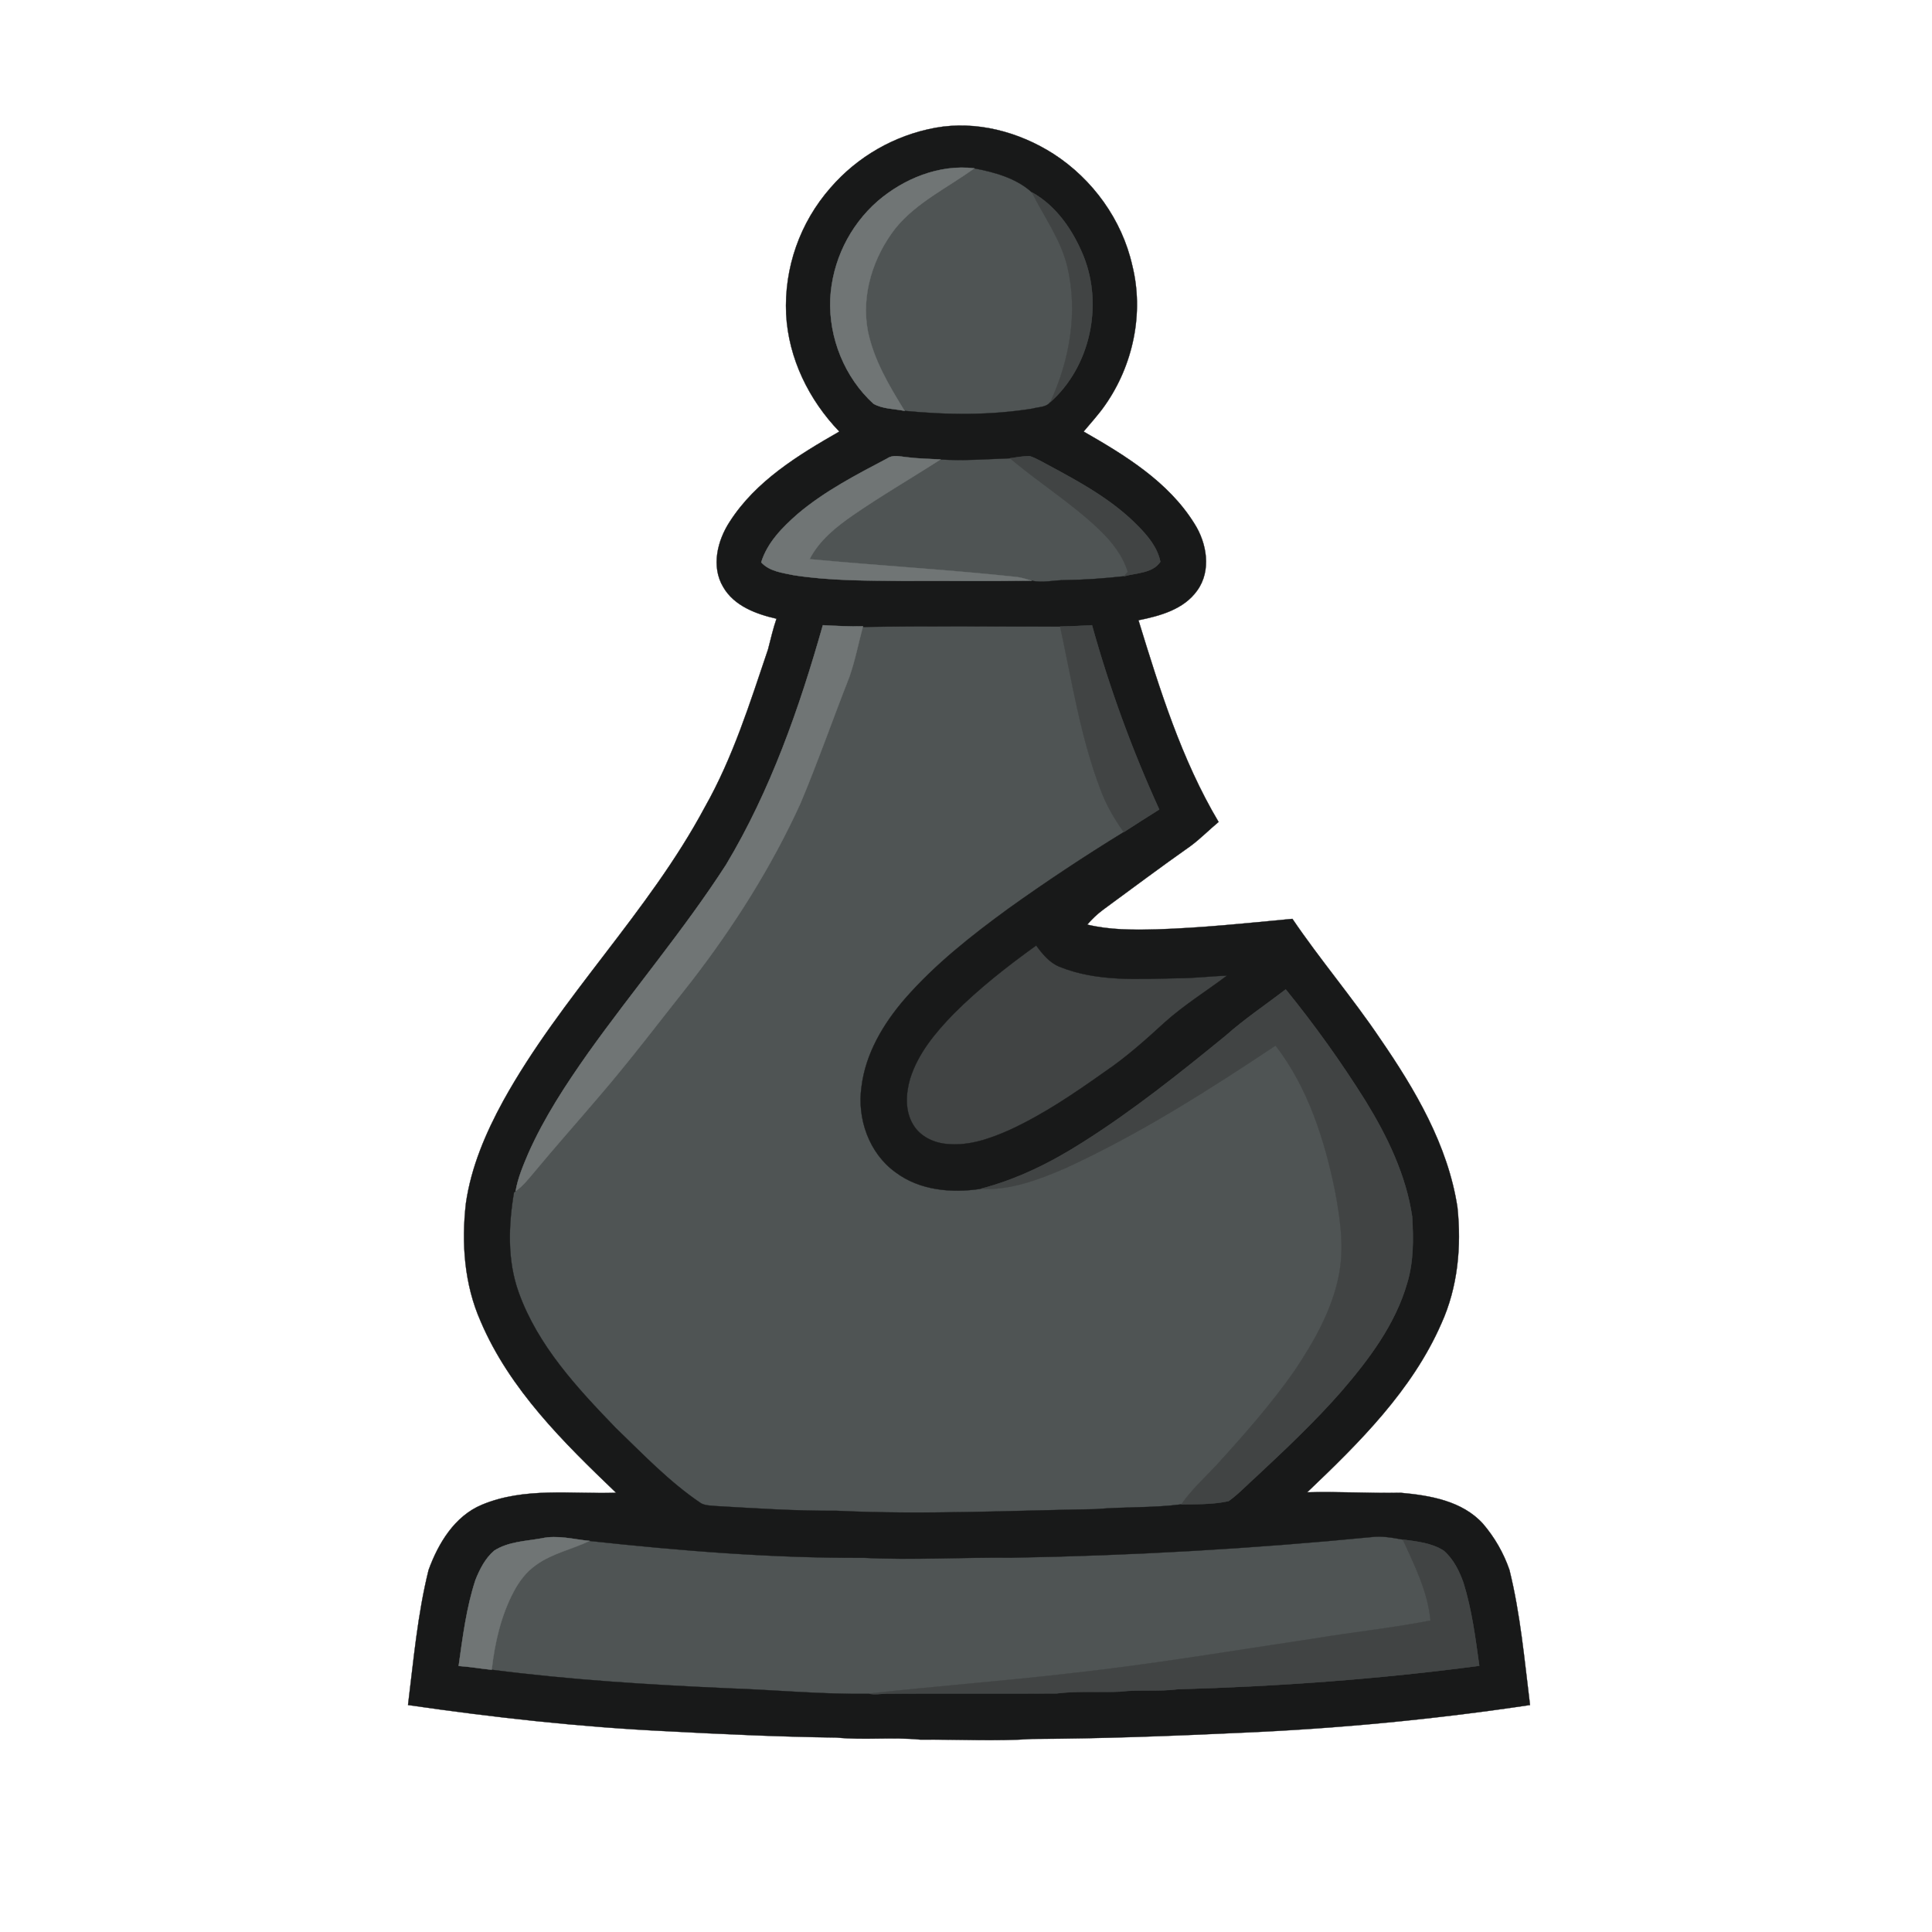
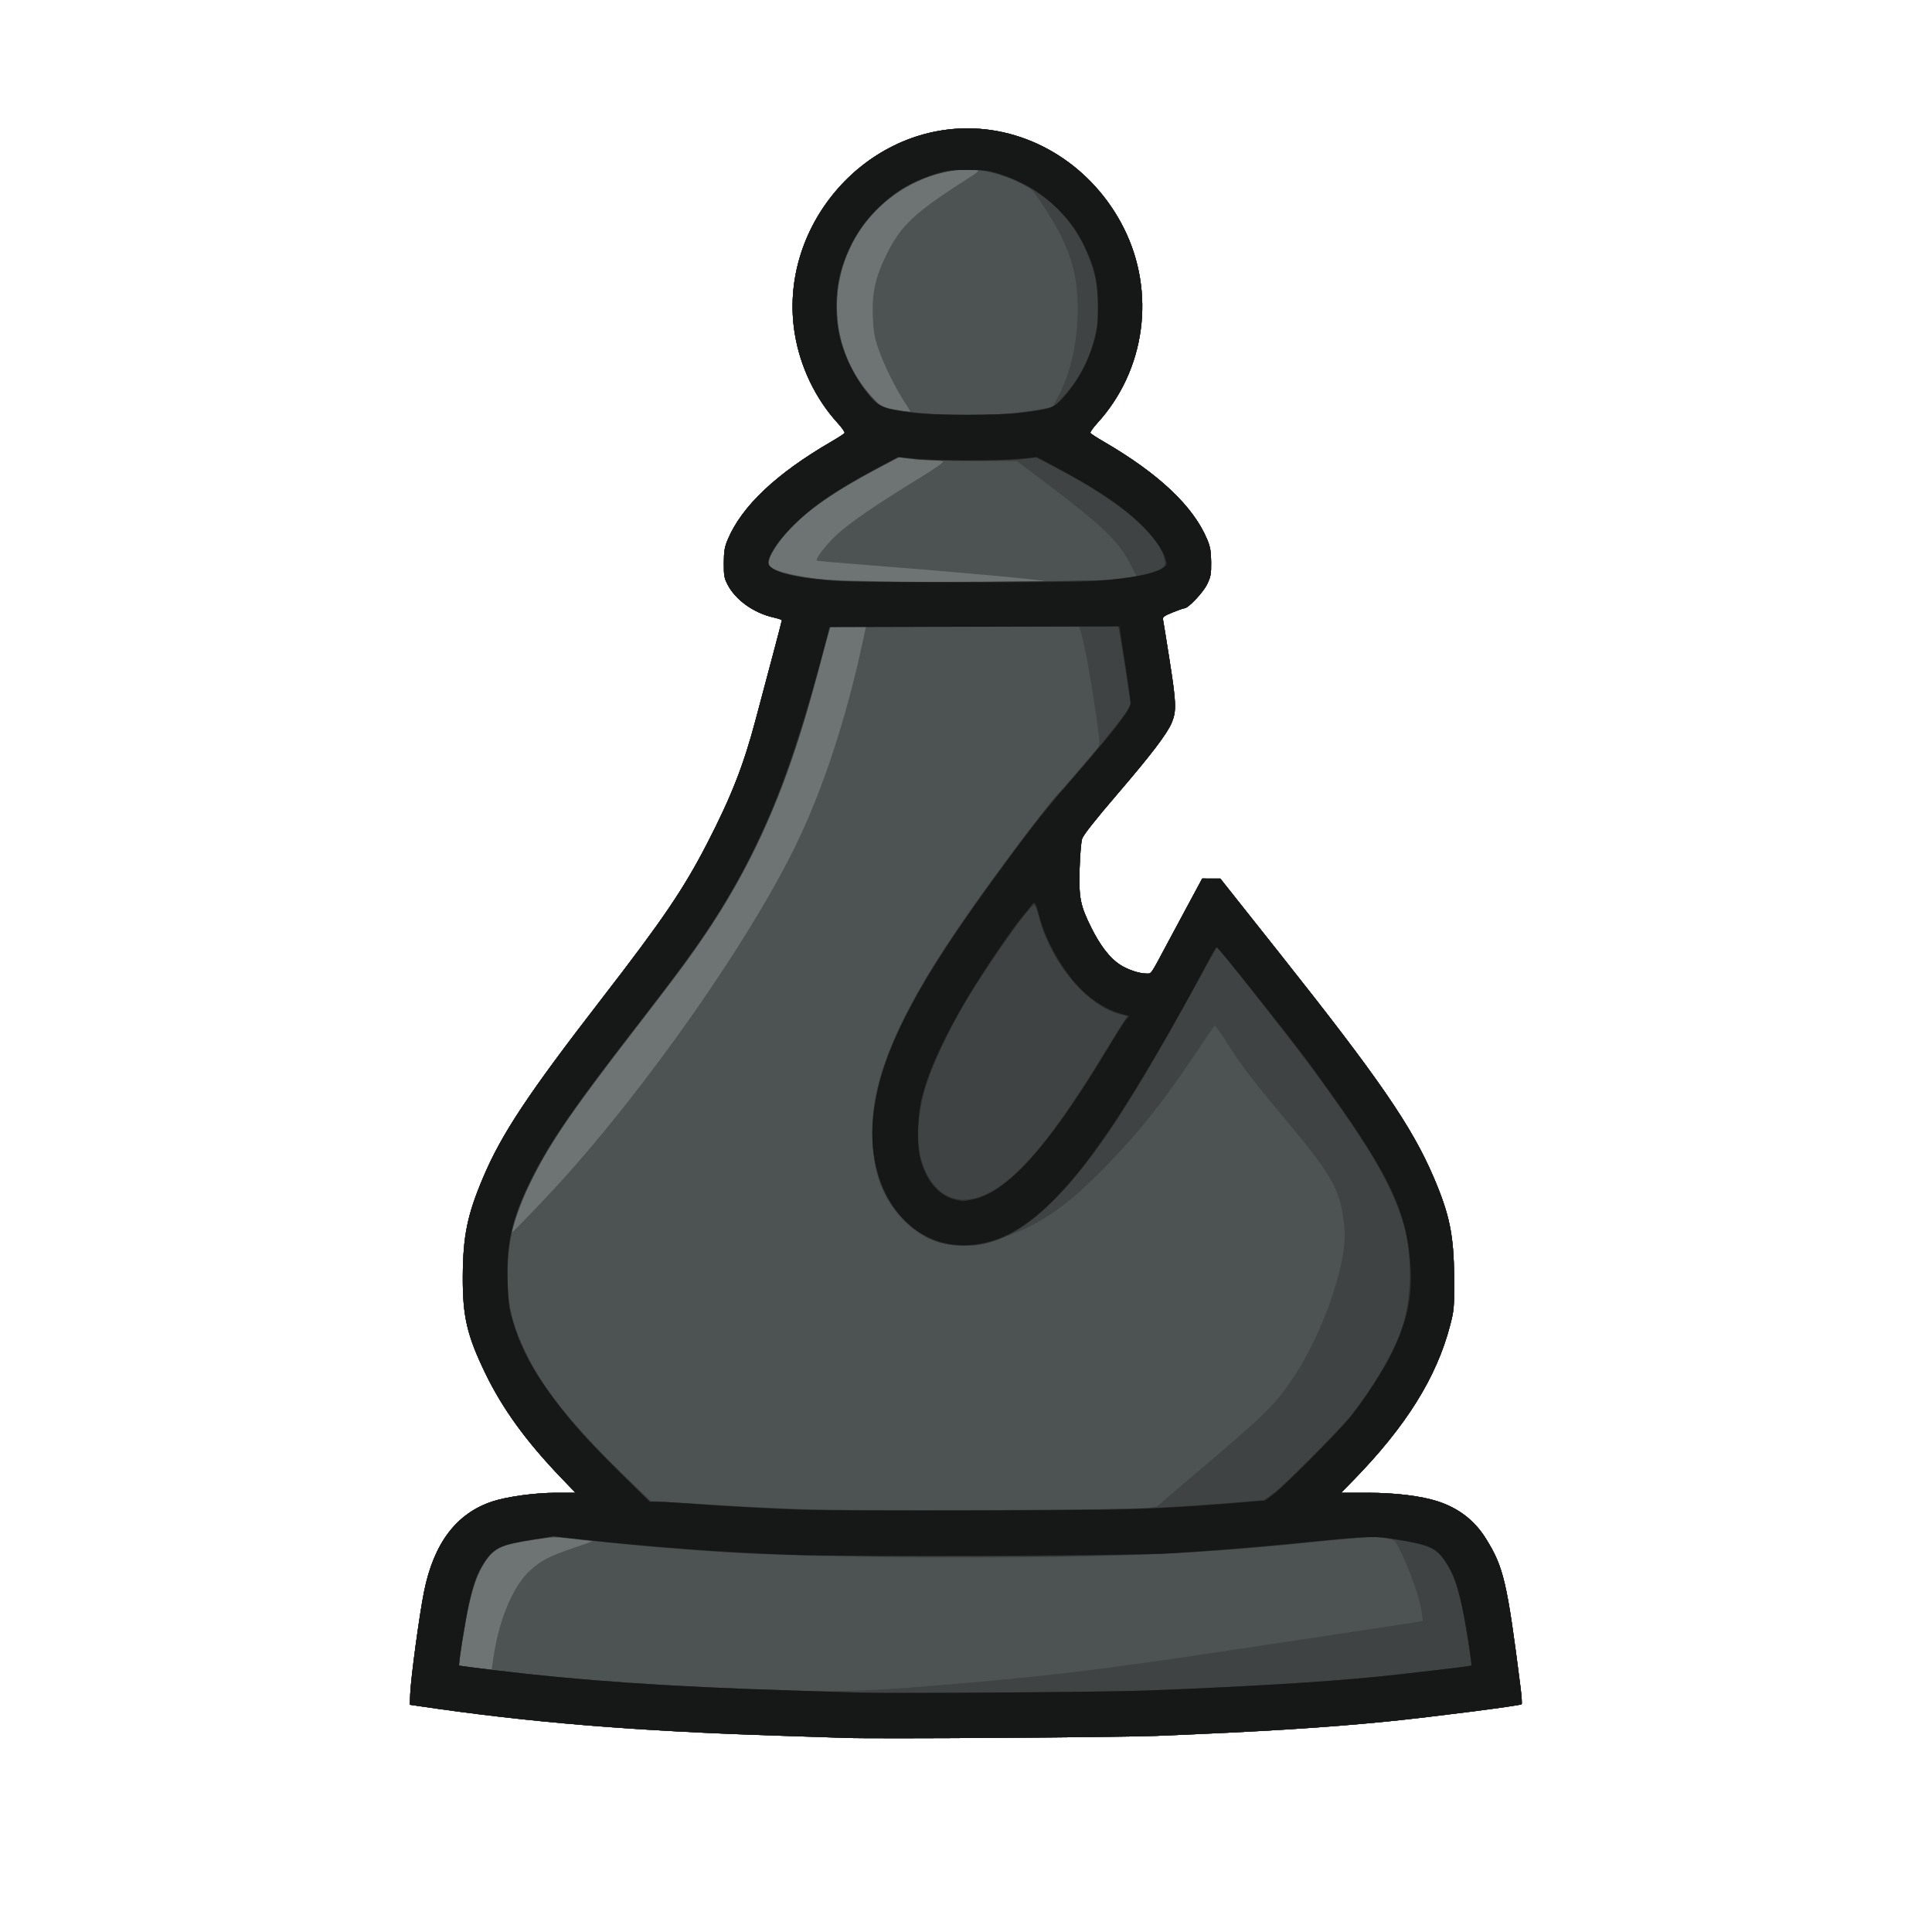
- <svg xmlns="http://www.w3.org/2000/svg" viewBox="0 0 640 640">
-   <path fill="#4f5454" stroke="#4f5454" stroke-width=".09" d="M452.43 504.38c3.52-.48 31.34 3.74 34.8 4.35 3.9 8.59 14.08 50-2 51.8-12.57 2.45-24.76-.82-37.41 1.28-27.21 4.06-61.31 3.41-88.66 6.4-21.8 2.52-27.37 1.46-49.16 3.85-15.87.2-48.33-4.22-64.19-4.76-26.12-1.18-58.92-2.64-84.87-6 1.02-8.93-38.92-2.9-12.94-21.57-20.1 9.35 9.96-29.96 13.13-32.18 5.33-3.91 37.02 1.28 42.9-1.53 30.1 3.26 56.13 3.51 86.45 3.37 16.32.81 36.8-.2 53.13-.03 39.78-.76 69.2-1.05 108.82-4.98zM316.27 146.94c10.17-3.4 21.58-.68 29.25-.95 9.7 8.24 19.11 6.4 28.28 15.26 3.99 3.86 13.66 19.74 15.3 25.12l-19.98 9.93c-6.44.7-18.85.22-25.33.3-3.71 0 2.47-.23-1.19-1.05-1.57-.45-17.8 2.52-19.4 2.26-22.9-2.46-78.75.1-77.59-10.78-17.3-10.27 31.61-31.9 29.41-33.18 9.41-6.5 29-13.47 41.25-6.91zM316.77 50.27c6.74 1.28 48.24 6.1 29.15 10.79 11.99 1.18 17.17 11.82 19.3 20.8 3.6 15.06-1.36 38.15-7.8 52.04-1.35 1.79-16.65 10.4-17.13 5.57-16.44 7.96-32.82.85-46.89-.52-13.82 1.52-23.15-23.5-25.12-33.14-2.28-11.99 15.3-36.13 22.69-45.6 7.02-8.6 17-3.52 25.8-9.94z" />
-   <path fill="#4f5454" stroke="#4f5454" stroke-width=".09" d="M280.97 196.1c23.44-.4 50.82-.7 74.27-.73 14.33 10 14.75 8.92 21.85 27.3 1.98 5.43 16.29 46.76 5.52 56.88-14.03 8.49-18.37 10.77-31.74 20.22-13.15 9.45-5.31 18.7-39.18 25.91 12.26 7.6-15.65 14.38-17.1 26.1-1.6 11.13-9.25 25.28.19 31.96 8.59 6.37 19.93 7.36 30.27 5.83 10.62.6 14.52-9.11 24.11-13.18 26.31-11.91 50.69-41.04 74.74-56.83 8.08-2.16 39.6 42.09 43.34 60.28 1.8 9.68 23.65 44.05 1.11 49.1-2.45 12.13-5.47 22.8-12.36 32.98-8.46 11.95-20.79 15.93-30.72 26.69-4.2 4.37-4.22 6.41-7.71 11.39-10.09 1.3-41.18 1.2-51.3 2.08-30.86.5-61.75 2.02-92.61.56-14.42.1-28.8-.85-43.19-1.67-1.7-.17-3.5-.13-5.03-.96-11.29-7.47-20.68-17.24-30.42-26.48-13.76-14.04-27.8-28.9-34.6-47.6-4.1-11.22-3.66-23.5-1.69-35.08l.6-.5c2.7-1.83 4.7-4.43 6.78-6.86 7.32-8.67 11.06-23.47 18.48-32.06 11.7-13.33 14.98-24.92 26.1-38.7a324.3 324.3 0 0 0 38.58-63.3c6.22-14.6 10.12-25.13 16-39.86-12.07-4.93 14.1-7.59 15.7-13.47z" />
-   <path fill="#414444" stroke="#414444" stroke-width=".09" d="M344.33 310.26c2.07-5.22 11.04 3.62 14.37 4.98 12.38 5.03 23.5 5.75 36.57 5.49 5.5.02 10.4-.9 15.9-1.07-6.89 5.17-10.35 15.49-16.78 21.26-6.31 5.78-12.71 15.67-19.81 20.47-10.07 7.15-21.2 10.28-32.45 15.45-6.41 2.84-11.12 9.45-18.25 8.79-4.48-.33-27.27 2.98-26.29-10.14-2.77-4.55-5.3-12.12-3.86-17.05 2.61-8.37 8.1-17.2 14.1-23.4 8.39-8.4 20.5-22.01 36.5-24.78z" />
-   <path fill="#181919" stroke="#181919" stroke-width=".09" d="M275.16 62.16a60.4 60.4 0 0 1 34.64-19.82c13.57-2.47 27.7 1.3 39.2 8.65 12.97 8.38 22.69 21.83 26.08 36.94 3.93 15.75.29 32.99-8.97 46.23-2.15 3.12-4.74 5.89-7.15 8.8 13.78 7.89 28.05 16.61 36.65 30.41 4.18 6.49 5.76 15.66.97 22.26-4.44 6.26-12.31 8.4-19.45 9.83 7.04 22.9 14.23 46.1 26.54 66.82-3.16 2.62-6.03 5.58-9.33 8.01-9.76 6.87-19.32 14.02-28.94 21.08a32.07 32.07 0 0 0-5.23 4.92c7.46 1.79 15.19 1.77 22.82 1.58 15.09-.48 30.11-2.06 45.14-3.49 9.18 13.54 19.84 26.03 29 39.61 11.64 16.93 22.48 35.27 25.66 55.9 1.37 13.01.14 26.51-5.31 38.52-9.68 22.16-27.22 39.52-44.47 55.94 10.34-.31 20.68.37 31.02.16 9.67.87 20.35 2.67 27.21 10.24a47.14 47.14 0 0 1 8.78 15.29c3.64 14.68 4.96 29.79 6.82 44.77a910.25 910.25 0 0 1-95.8 9.19c-23.01 1.07-46.03 1.95-69.08 2.04-11.95.82-25.05.12-37.02.24-9.63-.94-18.21.23-27.83-.69-18.71-.25-37.37-1.09-56.04-2.09-28.77-1.37-57.42-4.56-85.91-8.69 1.86-14.97 3.17-30.08 6.82-44.75 3.21-8.8 8.58-17.78 17.6-21.57 14.11-5.92 29.66-3.51 44.52-3.99-17.43-16.69-35.28-34.25-44.89-56.81-5.41-12.24-6.39-25.95-4.87-39.12 1.73-12.01 6.58-23.31 12.36-33.88 19.11-34.55 48.13-62.43 66.76-97.27 9.3-16.4 14.95-34.51 20.96-52.29.9-3.4 1.65-6.84 2.81-10.17-6.74-1.54-14.05-4.21-17.68-10.54-4.04-6.8-1.89-15.38 2.2-21.63 8.66-13.48 22.69-22.05 36.29-29.83-10.08-10.47-16.85-24.25-17.62-38.87a59.31 59.31 0 0 1 14.74-41.93m15.53 4.51a46.34 46.34 0 0 0-15.65 32.3c-.54 12.91 4.74 26.03 14.3 34.77 3.08 1.77 6.9 1.64 10.33 2.37 14.07 1.37 28.39 1.52 42.38-.75 1.95-.57 4.52-.36 5.87-2.15 13.17-11.69 17.52-31.89 11.08-48.18-3.42-8.52-9.01-16.82-17.19-21.33-5.18-4.69-12.32-6.66-19.06-7.94-11.61-1.38-23.34 3.41-32.06 10.91m3.25 85.18c-10.3 5.42-20.76 10.84-29.69 18.39-5.05 4.43-10.05 9.45-12.09 16.03 2.72 3.03 7.03 3.47 10.79 4.27 11.9 1.85 23.99 1.78 36 1.9 14.27-.06 28.55.1 42.82-.08 3.66.82 7.45-.2 11.16-.19 6.48-.08 12.94-.57 19.38-1.27 4.04-1.14 9.58-.99 12.07-4.82-.96-4.75-4.18-8.57-7.49-11.92-8.33-8.5-18.88-14.3-29.26-19.88-2.17-1.11-4.24-2.45-6.57-3.19-2.19.01-4.33.41-6.48.72-7.67.27-15.34.88-23.02.39-3.8-.21-7.6-.26-11.37-.76-2.1-.2-4.37-.89-6.25.41m-21.36 55.26c-7.78 27.47-17.32 54.74-32.06 79.34-14 21.69-30.75 41.4-45.72 62.41-7.42 10.52-14.53 21.36-19.76 33.16-1.72 4.06-3.49 8.17-4.23 12.55l-.56.47c-1.83 10.92-2.24 22.5 1.57 33.08 6.32 17.63 19.36 31.65 32.14 44.89 9.05 8.71 17.78 17.93 28.26 24.97 1.42.78 3.1.75 4.68.91 13.36.77 26.73 1.67 40.12 1.57 28.67 1.38 57.37-.05 86.03-.53 9.41-.82 18.91-.36 28.28-1.59 5.21-.07 10.55.04 15.65-1.08 3.32-2.36 6.11-5.4 9.15-8.1 9.66-9.02 19.29-18.09 28.02-28.03 9.22-10.68 18.04-22.33 21.99-36.1 2.16-7.13 2.09-14.67 1.65-22.03-2.04-13.79-8.23-26.56-15.47-38.34a370.66 370.66 0 0 0-26.41-36.91c-6.64 5.11-13.62 9.77-19.9 15.35-15.28 12.48-30.75 24.84-47.45 35.38-10.48 6.67-21.72 12.25-33.79 15.35-9.6 1.44-20.14.51-28.12-5.5-8.77-6.3-12.77-17.79-11.27-28.29 1.34-11.05 7.25-20.95 14.42-29.23 9.99-11.43 22-20.88 34.22-29.8a645.1 645.1 0 0 1 38.22-25.35c3.89-2.55 7.83-5.02 11.77-7.51a415.53 415.53 0 0 1-22.27-61.03c-3.52.2-7.04.37-10.56.43-21.78.02-43.58-.24-65.36.13l.05-.22c-4.43.13-8.87-.12-13.29-.35m70.67 106.09c-9.62 6.92-19 14.27-27.38 22.68-6.01 6.19-11.77 13.08-14.38 21.45-1.44 4.93-1.77 10.67 1 15.22 2.34 3.98 6.94 6.1 11.42 6.43 7.13.66 14.05-1.79 20.46-4.63 11.26-5.17 21.55-12.18 31.62-19.33 7.1-4.8 13.5-10.54 19.81-16.32 6.43-5.77 13.78-10.34 20.67-15.51-5.5.17-10.96.88-16.46.86-13.07.26-26.69 1.21-39.07-3.82-3.33-1.36-5.62-4.22-7.69-7.03M179.43 509.6c-5.31.94-11.08 1.08-15.74 4.09-2.94 2.53-4.78 6.14-6.19 9.7-3.03 9.22-4.21 18.91-5.57 28.48 3.67.24 7.29.9 10.95 1.26 25.95 3.36 52.1 4.96 78.22 6.14 15.86.54 30.94 2.05 46.8 1.84 1.73.42 4.26-.06 6.04-.08 18.7-.09 37.4.04 56.1-.07 6.94-.86 13.93-.32 20.89-.58 6.38-.78 12.83.02 19.21-.8 33.39-.95 66.77-3.36 99.89-7.77-1.28-9.25-2.47-18.58-5.26-27.53-1.38-3.9-3.33-7.82-6.5-10.57-4.01-2.62-8.95-3.06-13.57-3.71-3.46-.61-6.99-1.3-10.51-.82a1496.95 1496.95 0 0 1-119.17 6.83c-16.32-.17-32.65.84-48.97.03-30.32.14-60.64-2.33-90.75-5.59-5.26-.5-10.59-2.02-15.87-.85z" />
-   <path fill="#707575" stroke="#707575" stroke-width=".09" d="M290.69 66.67c8.72-7.5 20.45-12.29 32.06-10.91-8.81 6.42-19.08 11.22-26.1 19.82-7.39 9.48-11.45 22.06-9.17 34.05 1.97 9.64 7.09 18.2 12.19 26.48-3.43-.73-7.25-.6-10.33-2.37-9.56-8.74-14.84-21.86-14.3-34.77a46.34 46.34 0 0 1 15.65-32.3Z" />
-   <path fill="#414444" stroke="#414444" stroke-width=".09" d="M341.81 63.7c8.18 4.51 13.77 12.81 17.19 21.33 6.44 16.29 2.09 36.49-11.08 48.18 6.44-13.89 9.25-29.83 5.65-44.89-2.14-8.98-7.71-16.48-11.76-24.62Z" />
-   <path fill="#707575" stroke="#707575" stroke-width=".09" d="M293.94 151.85c1.88-1.3 4.15-.61 6.25-.41 3.77.5 7.57.55 11.37.76-9.61 6.19-19.51 11.92-28.92 18.41-5.66 3.91-11.25 8.37-14.45 14.62 22.94 2.16 45.96 3.47 68.86 5.93 1.6.26 3.15.75 4.72 1.2-14.27.18-28.55.02-42.82.08-12.01-.12-24.1-.05-36-1.9-3.76-.8-8.07-1.24-10.79-4.27 2.04-6.58 7.04-11.6 12.09-16.03 8.93-7.55 19.39-12.97 29.69-18.39Z" />
-   <path fill="#414444" stroke="#414444" stroke-width=".09" d="M334.58 151.81c2.15-.31 4.29-.71 6.48-.72 2.33.74 4.4 2.08 6.57 3.19 10.38 5.58 20.93 11.38 29.26 19.88 3.31 3.35 6.53 7.17 7.49 11.92-2.49 3.83-8.03 3.68-12.07 4.82l1.28-1.48c-1.65-5.38-5.22-9.9-9.21-13.76-9.17-8.87-20.1-15.61-29.8-23.85Z" />
-   <path fill="#707575" stroke="#707575" stroke-width=".09" d="M272.58 207.11c4.42.23 8.86.48 13.29.35l-.05.22c-1.49 5.55-2.58 11.23-4.49 16.66-5.47 13.89-10.38 28-16.16 41.77-9.58 21.01-22 40.64-36.1 58.91-10.33 13-20.33 26.28-31.19 38.85-6.9 8.1-13.97 16.05-20.77 24.23-1.94 2.29-3.8 4.74-6.3 6.47.74-4.38 2.51-8.49 4.23-12.55 5.23-11.8 12.34-22.64 19.76-33.16 14.97-21.01 31.72-40.72 45.72-62.41 14.74-24.6 24.28-51.87 32.06-79.34Z" />
-   <path fill="#414444" stroke="#414444" stroke-width=".09" d="M351.18 207.55c3.52-.06 7.04-.23 10.56-.43a415.53 415.53 0 0 0 22.27 61.03c-3.94 2.49-7.88 4.96-11.77 7.51-3.12-4.44-5.9-9.15-7.74-14.27-6.6-17.34-9.4-35.79-13.32-53.84ZM406.01 343.1c6.28-5.58 13.26-10.24 19.9-15.35a370.66 370.66 0 0 1 26.41 36.91c7.24 11.78 13.43 24.55 15.47 38.34.44 7.36.51 14.9-1.65 22.03-3.95 13.77-12.77 25.42-21.99 36.1-8.73 9.94-18.36 19.01-28.02 28.03-3.04 2.7-5.83 5.74-9.15 8.1-5.1 1.12-10.44 1.01-15.65 1.08 3.25-4.69 7.46-8.56 11.36-12.68 9.23-10.14 18.37-20.43 26.23-31.7 6.4-9.6 12.29-19.92 14.57-31.36 1.89-9.21.5-18.66-1.18-27.78-3.47-17.16-8.97-34.44-19.76-48.47-22.34 14.89-45.11 29.36-69.55 40.59-8.91 3.84-18.36 7.45-28.23 6.89 12.07-3.1 23.31-8.68 33.79-15.35 16.7-10.54 32.17-22.9 47.45-35.38Z" />
-   <path fill="#707575" stroke="#707575" stroke-width=".09" d="M179.43 509.6c5.28-1.17 10.61.35 15.87.85-5.88 2.81-12.49 4.13-17.82 8.04-3.17 2.22-5.53 5.38-7.32 8.77-4.23 8-6.26 16.94-7.28 25.87-3.66-.36-7.28-1.02-10.95-1.26 1.36-9.57 2.54-19.26 5.57-28.48 1.41-3.56 3.25-7.17 6.19-9.7 4.66-3.01 10.43-3.15 15.74-4.09Z" />
-   <path fill="#414444" stroke="#414444" stroke-width=".09" d="M464.7 510c4.62.65 9.56 1.09 13.57 3.71 3.17 2.75 5.12 6.67 6.5 10.57 2.79 8.95 3.98 18.28 5.26 27.53-33.12 4.41-66.5 6.82-99.89 7.77-6.38.82-12.83.02-19.21.8-6.96.26-13.95-.28-20.89.58-18.7.11-37.4-.02-56.1.07-1.78.02-4.31.4-6.03-.02 21.79-2.4 44.47-4.13 66.26-6.65 27.35-2.99 54.49-7.59 81.7-11.65 12.65-2.1 25.43-3.43 38-5.88-.87-9.54-5.26-18.24-9.17-26.83Z" />
+ <svg xmlns="http://www.w3.org/2000/svg" version="1.1" id="svg1" width="1280" height="1280" viewBox="0 0 1280 1280">
+   <defs id="defs1" />
+   <g id="g1">
+     <g id="g2">
+       <path style="fill:#6e7373" d="m 560,1151.395 c -4.675,-0.177 -23.8,-0.809 -42.5,-1.404 -97.199,-3.092 -166.771,-8.803 -240.5,-19.744 l -5.5,-0.816 0.271,-6.965 c 0.42,-10.812 6.033,-52.408 9.173,-67.983 6.507,-32.276 21.546,-52.027 45.556,-59.828 C 336.175,991.51 354.71,989 368.246,989 h 13.048 l -8.905,-9.25 C 348.772,955.219 332.943,933.456 321.514,909.801 309.36,884.645 306.455,872.113 306.612,845.5 c 0.157,-26.771 3.014,-40.661 13.429,-65.294 12.204,-28.863 29.762,-55.358 78.239,-118.058 40.932,-52.942 54.68,-73.203 70.451,-103.824 15.769,-30.617 23.909,-51.378 31.762,-81.01 3.034,-11.448 8.214,-30.924 11.512,-43.28 3.297,-12.356 5.995,-22.747 5.995,-23.091 0,-0.344 -2.482,-1.181 -5.516,-1.86 -12.975,-2.904 -24.989,-11.438 -30.32,-21.538 -2.36,-4.472 -2.657,-6.126 -2.608,-14.546 0.045,-7.856 0.497,-10.552 2.611,-15.581 9.269,-22.048 32.122,-43.647 68.583,-64.818 4.537,-2.635 8.509,-5.21 8.826,-5.722 0.317,-0.513 -1.749,-3.476 -4.591,-6.586 C 540.282,264.205 530.117,243.005 526.544,220.973 515.275,151.482 571.218,85.043 641,85.043 c 42.977,0 83.184,25.626 103.483,65.957 21.444,42.604 14.45,94.37 -17.468,129.292 -2.842,3.109 -4.908,6.073 -4.591,6.586 0.317,0.513 4.288,3.088 8.826,5.722 36.482,21.183 59.432,42.882 68.556,64.818 2.033,4.887 2.546,7.849 2.611,15.081 0.072,7.924 -0.252,9.681 -2.712,14.69 C 797.027,392.645 787.217,403 784.727,403 c -0.611,0 -4.152,1.238 -7.869,2.75 -5.613,2.285 -6.684,3.088 -6.328,4.75 0.236,1.1 2.267,13.7 4.513,28 4.286,27.285 4.454,32.668 1.258,40.321 -3.042,7.285 -13.582,21.136 -35.692,46.904 -15.036,17.524 -22.896,27.478 -23.689,30 -0.653,2.076 -1.396,11.014 -1.653,19.862 -0.56,19.311 0.417,24.257 7.69,38.912 5.846,11.78 12.255,20.128 18.76,24.437 5.179,3.43 12.919,6.063 17.824,6.063 3.455,0 2.357,1.584 13.916,-20.072 2.223,-4.165 8.317,-15.515 13.542,-25.223 l 9.5,-17.651 6,0.013 6,0.013 40.436,50.983 c 64.693,81.567 86.371,113.093 100.694,146.437 10.834,25.222 13.637,38.96 13.773,67.5 0.092,19.408 -0.052,21.074 -2.709,31.265 -8.975,34.421 -29.234,66.819 -64.087,102.485 l -8.062,8.25 h 17.629 c 18.256,0 35.345,2.086 46.327,5.654 13.896,4.515 24.442,12.668 31.934,24.688 11.812,18.951 14.086,28.721 22.966,98.658 0.733,5.775 1.056,10.776 0.717,11.114 -0.944,0.939 -60.483,8.579 -88.617,11.372 -41.996,4.169 -83.119,6.737 -153.5,9.588 -24.674,0.999 -187.044,2.041 -206,1.322 z" id="path6" />
+       <path style="fill:#4d5252" d="m 560,1151.395 c -4.675,-0.177 -23.8,-0.809 -42.5,-1.404 -97.199,-3.092 -166.771,-8.803 -240.5,-19.744 l -5.5,-0.816 0.271,-6.965 c 0.42,-10.812 6.033,-52.408 9.173,-67.983 6.507,-32.276 21.546,-52.027 45.556,-59.828 C 336.175,991.51 354.71,989 368.246,989 h 13.048 l -8.905,-9.25 C 348.772,955.219 332.943,933.456 321.514,909.801 309.36,884.645 306.455,872.113 306.612,845.5 c 0.157,-26.771 3.014,-40.661 13.429,-65.294 12.204,-28.863 29.762,-55.358 78.239,-118.058 40.932,-52.942 54.68,-73.203 70.451,-103.824 15.769,-30.617 23.909,-51.378 31.762,-81.01 3.034,-11.448 8.214,-30.924 11.512,-43.28 3.297,-12.356 5.995,-22.747 5.995,-23.091 0,-0.344 -2.482,-1.181 -5.516,-1.86 -12.975,-2.904 -24.989,-11.438 -30.32,-21.538 -2.36,-4.472 -2.657,-6.126 -2.608,-14.546 0.045,-7.856 0.497,-10.552 2.611,-15.581 9.269,-22.048 32.122,-43.647 68.583,-64.818 4.537,-2.635 8.509,-5.21 8.826,-5.722 0.317,-0.513 -1.749,-3.476 -4.591,-6.586 C 540.282,264.205 530.117,243.005 526.544,220.973 515.275,151.482 571.218,85.043 641,85.043 c 42.977,0 83.184,25.626 103.483,65.957 21.444,42.604 14.45,94.37 -17.468,129.292 -2.842,3.109 -4.908,6.073 -4.591,6.586 0.317,0.513 4.288,3.088 8.826,5.722 36.482,21.183 59.432,42.882 68.556,64.818 2.033,4.887 2.546,7.849 2.611,15.081 0.072,7.924 -0.252,9.681 -2.712,14.69 C 797.027,392.645 787.217,403 784.727,403 c -0.611,0 -4.152,1.238 -7.869,2.75 -5.613,2.285 -6.684,3.088 -6.328,4.75 0.236,1.1 2.267,13.7 4.513,28 4.286,27.285 4.454,32.668 1.258,40.321 -3.042,7.285 -13.582,21.136 -35.692,46.904 -15.036,17.524 -22.896,27.478 -23.689,30 -0.653,2.076 -1.396,11.014 -1.653,19.862 -0.56,19.311 0.417,24.257 7.69,38.912 5.846,11.78 12.255,20.128 18.76,24.437 5.179,3.43 12.919,6.063 17.824,6.063 3.455,0 2.357,1.584 13.916,-20.072 2.223,-4.165 8.317,-15.515 13.542,-25.223 l 9.5,-17.651 6,0.013 6,0.013 40.436,50.983 c 64.693,81.567 86.371,113.093 100.694,146.437 10.834,25.222 13.637,38.96 13.773,67.5 0.092,19.408 -0.052,21.074 -2.709,31.265 -8.975,34.421 -29.234,66.819 -64.087,102.485 l -8.062,8.25 h 17.629 c 18.256,0 35.345,2.086 46.327,5.654 13.896,4.515 24.442,12.668 31.934,24.688 11.812,18.951 14.086,28.721 22.966,98.658 0.733,5.775 1.056,10.776 0.717,11.114 -0.944,0.939 -60.483,8.579 -88.617,11.372 -41.996,4.169 -83.119,6.737 -153.5,9.588 -24.674,0.999 -187.044,2.041 -206,1.322 z M 326.958,1097.874 c 3.673,-25.12 12.997,-47.157 24.325,-57.494 7.172,-6.544 12.967,-9.53 28.845,-14.863 7.355,-2.47 12.923,-4.501 12.373,-4.513 -0.55,-0.012 -6.491,-0.669 -13.202,-1.46 -11.361,-1.34 -13.084,-1.304 -25,0.518 -22.288,3.408 -27.017,5.51 -32.927,14.633 -4.999,7.718 -8.601,18.072 -11.764,33.825 -2.55,12.698 -5.91,34.565 -5.376,34.988 0.425,0.336 14.932,2.186 18.404,2.347 l 3.135,0.145 z M 370.351,784.13 C 428.09,720.846 495.425,624.835 526.487,561.5 c 18.53,-37.782 33.998,-84.654 45.292,-137.25 l 1.986,-9.25 h -11.812 -11.812 l -1.478,5.25 c -0.813,2.888 -4.036,14.925 -7.163,26.75 -21.885,82.771 -46.513,135.955 -90.297,195 -4.69,6.325 -18.951,25 -31.69,41.5 -42.32,54.814 -57.485,77.25 -69.517,102.846 C 346.082,794.676 339,814.19 339,816.65 c 0,0.664 20.063,-20.147 31.351,-32.519 z M 691.5,384.906 c -3.401,-1.009 -65.139,-6.588 -116,-10.483 -18.7,-1.432 -34.167,-2.767 -34.371,-2.968 -1.09,-1.069 5.704,-9.985 12.707,-16.675 8.251,-7.883 26.318,-20.296 55.836,-38.362 9.866,-6.038 15.714,-10.188 15,-10.642 -0.644,-0.41 -4.096,-0.766 -7.671,-0.791 -3.575,-0.025 -9.842,-0.48 -13.927,-1.01 l -7.427,-0.964 -12.573,6.599 c -27.318,14.339 -45.362,26.486 -57.638,38.802 -10.638,10.672 -17.437,21.812 -15.846,25.959 1.211,3.156 12.964,6.541 31.911,9.189 14.258,1.993 156.482,3.268 150,1.345 z M 603,272.534 c 0,-0.256 -1.771,-3.207 -3.936,-6.556 -6.336,-9.803 -13.766,-24.979 -17.178,-35.088 -2.653,-7.859 -3.246,-11.344 -3.639,-21.389 -0.594,-15.167 1.673,-25.618 8.678,-40 10.035,-20.606 18.611,-28.557 57.326,-53.147 6.09,-3.868 4.936,-4.721 -5.5,-4.069 -35.78,2.237 -68.105,27.406 -79.559,61.947 -9.434,28.449 -4.588,58.845 13.115,82.268 8.324,11.013 11.174,13.101 20.193,14.796 9.192,1.727 10.5,1.881 10.5,1.238 z" id="path5" />
+       <path style="fill:#404343" d="m 560,1151.395 c -4.675,-0.177 -23.8,-0.809 -42.5,-1.404 -97.199,-3.092 -166.771,-8.803 -240.5,-19.744 l -5.5,-0.816 0.271,-6.965 c 0.42,-10.812 6.033,-52.408 9.173,-67.983 6.507,-32.276 21.546,-52.027 45.556,-59.828 C 336.175,991.51 354.71,989 368.246,989 h 13.048 l -8.905,-9.25 C 348.772,955.219 332.943,933.456 321.514,909.801 309.36,884.645 306.455,872.113 306.612,845.5 c 0.157,-26.771 3.014,-40.661 13.429,-65.294 12.204,-28.863 29.762,-55.358 78.239,-118.058 40.932,-52.942 54.68,-73.203 70.451,-103.824 15.769,-30.617 23.909,-51.378 31.762,-81.01 3.034,-11.448 8.214,-30.924 11.512,-43.28 3.297,-12.356 5.995,-22.747 5.995,-23.091 0,-0.344 -2.482,-1.181 -5.516,-1.86 -12.975,-2.904 -24.989,-11.438 -30.32,-21.538 -2.36,-4.472 -2.657,-6.126 -2.608,-14.546 0.045,-7.856 0.497,-10.552 2.611,-15.581 9.269,-22.048 32.122,-43.647 68.583,-64.818 4.537,-2.635 8.509,-5.21 8.826,-5.722 0.317,-0.513 -1.749,-3.476 -4.591,-6.586 C 540.282,264.205 530.117,243.005 526.544,220.973 515.275,151.482 571.218,85.043 641,85.043 c 42.977,0 83.184,25.626 103.483,65.957 21.444,42.604 14.45,94.37 -17.468,129.292 -2.842,3.109 -4.908,6.073 -4.591,6.586 0.317,0.513 4.288,3.088 8.826,5.722 36.482,21.183 59.432,42.882 68.556,64.818 2.033,4.887 2.546,7.849 2.611,15.081 0.072,7.924 -0.252,9.681 -2.712,14.69 C 797.027,392.645 787.217,403 784.727,403 c -0.611,0 -4.152,1.238 -7.869,2.75 -5.613,2.285 -6.684,3.088 -6.328,4.75 0.236,1.1 2.267,13.7 4.513,28 4.286,27.285 4.454,32.668 1.258,40.321 -3.042,7.285 -13.582,21.136 -35.692,46.904 -15.036,17.524 -22.896,27.478 -23.689,30 -0.653,2.076 -1.396,11.014 -1.653,19.862 -0.56,19.311 0.417,24.257 7.69,38.912 5.846,11.78 12.255,20.128 18.76,24.437 5.179,3.43 12.919,6.063 17.824,6.063 3.455,0 2.357,1.584 13.916,-20.072 2.223,-4.165 8.317,-15.515 13.542,-25.223 l 9.5,-17.651 6,0.013 6,0.013 40.436,50.983 c 64.693,81.567 86.371,113.093 100.694,146.437 10.834,25.222 13.637,38.96 13.773,67.5 0.092,19.408 -0.052,21.074 -2.709,31.265 -8.975,34.421 -29.234,66.819 -64.087,102.485 l -8.062,8.25 h 17.629 c 18.256,0 35.345,2.086 46.327,5.654 13.896,4.515 24.442,12.668 31.934,24.688 11.812,18.951 14.086,28.721 22.966,98.658 0.733,5.775 1.056,10.776 0.717,11.114 -0.944,0.939 -60.483,8.579 -88.617,11.372 -41.996,4.169 -83.119,6.737 -153.5,9.588 -24.674,0.999 -187.044,2.041 -206,1.322 z m 51,-33.96 c 80.285,-6.486 117.309,-10.892 210,-24.994 30.525,-4.644 70.239,-10.62 88.254,-13.28 18.015,-2.66 32.945,-5.027 33.177,-5.259 0.232,-0.233 -0.208,-4.056 -0.978,-8.496 -1.87,-10.774 -11.751,-36.1 -17.238,-44.183 -0.477,-0.703 -3.758,-1.744 -7.291,-2.315 -6.863,-1.109 -11.152,-0.829 -55.424,3.617 -71.251,7.154 -125.868,9.434 -226,9.434 -108.105,0 -175.115,-3.203 -251.212,-12.008 l -17.212,-1.992 -13.215,2.026 c -7.268,1.114 -15.723,2.81 -18.788,3.769 -11.431,3.576 -18.967,15.411 -24.035,37.747 -2.71,11.945 -7.509,41.445 -6.828,41.98 0.571,0.449 43.636,5.529 63.291,7.466 23.94,2.359 70.915,5.567 104,7.101 70.983,3.291 92.345,3.198 139.5,-0.612 z M 730.209,999.981 c 35.001,-0.97 35.755,-1.035 38.025,-3.235 1.274,-1.235 9.495,-8.32 18.27,-15.745 52.395,-44.334 57.597,-49.383 70.331,-68.257 14.053,-20.831 27.419,-53.16 32.26,-78.028 2.293,-11.782 2.376,-18.174 0.398,-30.715 -2.726,-17.279 -9.672,-28.717 -37.754,-62.168 -21.289,-25.359 -28.927,-35.364 -38.214,-50.056 -4.386,-6.939 -8.345,-12.388 -8.798,-12.108 -0.453,0.28 -5.812,8.006 -11.911,17.17 -21.696,32.603 -37.983,53.13 -60.312,76.015 -23.969,24.564 -40.297,36.355 -62.273,44.968 -17.414,6.825 -20.313,7.526 -31.232,7.547 -16.12,0.031 -29.244,-5.446 -40.423,-16.87 -14.044,-14.353 -20.681,-32.801 -20.727,-57.611 -0.08,-43.434 22.266,-90.102 82.543,-172.387 22.435,-30.627 30.383,-40.699 50.088,-63.481 8.81,-10.186 16.589,-19.25 17.287,-20.143 1.037,-1.329 0.714,-5.42 -1.78,-22.5 -3.491,-23.907 -7.257,-44.552 -9.512,-52.146 L 714.923,415 H 632.539 550.155 l -1.016,3.25 c -0.559,1.788 -2.824,10.229 -5.034,18.758 -22.679,87.529 -46.47,140.713 -89.341,199.717 -5.905,8.127 -22.042,29.4 -35.861,47.275 -40.072,51.834 -53.583,71.632 -66.378,97.262 -11.528,23.092 -14.945,35.367 -16.143,57.995 -0.82,15.479 0.661,27.023 5.225,40.743 9.749,29.301 31.612,58.929 71.973,97.534 l 17.654,16.886 6.633,0.336 c 3.648,0.185 15.858,0.976 27.133,1.757 22.833,1.582 64.352,3.443 85,3.81 40.544,0.721 149.306,0.515 180.209,-0.342 z m 4.214,-615.902 c 5.458,-0.555 11.852,-1.298 14.21,-1.651 l 4.287,-0.643 -3.078,-6.142 c -8.709,-17.379 -17.598,-25.961 -60.216,-58.133 l -15.873,-11.983 -29.627,-0.113 c -16.295,-0.062 -33.979,-0.652 -39.3,-1.31 l -9.673,-1.197 -14.327,7.72 c -29.826,16.072 -42.645,24.901 -56.429,38.868 C 515.632,358.379 509,368.521 509,373.045 c 0,5.654 20.468,10.354 52,11.94 21.923,1.103 160.8,0.378 173.423,-0.905 z M 667.55,273.954 c 7.122,-0.575 16.746,-1.813 21.386,-2.75 l 8.436,-1.704 3.758,-6.963 C 709.357,247.296 714,226.447 714,204.753 c 0,-25.736 -5.92,-43.121 -23.859,-70.069 -6.419,-9.643 -6.677,-9.885 -14.588,-13.695 -23.498,-11.315 -45.013,-11.53 -67.921,-0.678 -11.394,5.397 -16.691,8.942 -25.059,16.77 -20.244,18.937 -31.224,49.329 -27.628,76.473 2.51,18.951 10.621,36.649 22.631,49.381 l 6.505,6.896 9.209,1.64 c 18.749,3.339 50.51,4.402 74.259,2.484 z" id="path4" />
+       <path style="fill:#2e3030" d="m 560,1151.395 c -4.675,-0.177 -23.8,-0.809 -42.5,-1.404 -97.199,-3.092 -166.771,-8.803 -240.5,-19.744 l -5.5,-0.816 0.271,-6.965 c 0.42,-10.812 6.033,-52.408 9.173,-67.983 6.507,-32.276 21.546,-52.027 45.556,-59.828 C 336.175,991.51 354.71,989 368.246,989 h 13.048 l -8.905,-9.25 C 348.772,955.219 332.943,933.456 321.514,909.801 309.36,884.645 306.455,872.113 306.612,845.5 c 0.157,-26.771 3.014,-40.661 13.429,-65.294 12.204,-28.863 29.762,-55.358 78.239,-118.058 40.932,-52.942 54.68,-73.203 70.451,-103.824 15.769,-30.617 23.909,-51.378 31.762,-81.01 3.034,-11.448 8.214,-30.924 11.512,-43.28 3.297,-12.356 5.995,-22.747 5.995,-23.091 0,-0.344 -2.482,-1.181 -5.516,-1.86 -12.975,-2.904 -24.989,-11.438 -30.32,-21.538 -2.36,-4.472 -2.657,-6.126 -2.608,-14.546 0.045,-7.856 0.497,-10.552 2.611,-15.581 9.269,-22.048 32.122,-43.647 68.583,-64.818 4.537,-2.635 8.509,-5.21 8.826,-5.722 0.317,-0.513 -1.749,-3.476 -4.591,-6.586 C 540.282,264.205 530.117,243.005 526.544,220.973 515.275,151.482 571.218,85.043 641,85.043 c 42.977,0 83.184,25.626 103.483,65.957 21.444,42.604 14.45,94.37 -17.468,129.292 -2.842,3.109 -4.908,6.073 -4.591,6.586 0.317,0.513 4.288,3.088 8.826,5.722 36.482,21.183 59.432,42.882 68.556,64.818 2.033,4.887 2.546,7.849 2.611,15.081 0.072,7.924 -0.252,9.681 -2.712,14.69 C 797.027,392.645 787.217,403 784.727,403 c -0.611,0 -4.152,1.238 -7.869,2.75 -5.613,2.285 -6.684,3.088 -6.328,4.75 0.236,1.1 2.267,13.7 4.513,28 4.286,27.285 4.454,32.668 1.258,40.321 -3.042,7.285 -13.582,21.136 -35.692,46.904 -15.036,17.524 -22.896,27.478 -23.689,30 -0.653,2.076 -1.396,11.014 -1.653,19.862 -0.56,19.311 0.417,24.257 7.69,38.912 5.846,11.78 12.255,20.128 18.76,24.437 5.179,3.43 12.919,6.063 17.824,6.063 3.455,0 2.357,1.584 13.916,-20.072 2.223,-4.165 8.317,-15.515 13.542,-25.223 l 9.5,-17.651 6,0.013 6,0.013 40.436,50.983 c 64.693,81.567 86.371,113.093 100.694,146.437 10.834,25.222 13.637,38.96 13.773,67.5 0.092,19.408 -0.052,21.074 -2.709,31.265 -8.975,34.421 -29.234,66.819 -64.087,102.485 l -8.062,8.25 h 17.629 c 18.256,0 35.345,2.086 46.327,5.654 13.896,4.515 24.442,12.668 31.934,24.688 11.812,18.951 14.086,28.721 22.966,98.658 0.733,5.775 1.056,10.776 0.717,11.114 -0.944,0.939 -60.483,8.579 -88.617,11.372 -41.996,4.169 -83.119,6.737 -153.5,9.588 -24.674,0.999 -187.044,2.041 -206,1.322 z m 198.5,-31.332 c 65.868,-2.507 116.619,-5.531 153,-9.117 19.085,-1.881 62.706,-7.011 63.266,-7.441 0.527,-0.404 -2.945,-23.107 -5.342,-34.927 -3.312,-16.332 -6.613,-25.823 -11.679,-33.578 -5.819,-8.908 -10.526,-11.176 -30.246,-14.575 -14.407,-2.483 -15.593,-2.539 -30,-1.425 -8.25,0.638 -20.625,1.783 -27.5,2.543 -20.953,2.318 -57.177,5.372 -83,6.998 -58.159,3.66 -244.675,3.663 -303,0 -29.496,-1.85 -76.151,-5.894 -99.585,-8.63 l -17.085,-1.995 -13.415,2.05 c -22.108,3.378 -26.672,5.492 -33.004,15.29 -4.917,7.607 -7.072,13.448 -10.342,28.027 -2.422,10.797 -6.983,39.717 -6.342,40.211 0.15,0.116 9.948,1.396 21.773,2.844 57.984,7.101 116.844,11.143 199,13.665 18.975,0.583 38.775,1.207 44,1.387 19.437,0.671 163.467,-0.341 189.5,-1.332 z m 8,-121.008 c 11.55,-0.654 32.218,-2.077 45.928,-3.161 l 24.928,-1.972 6.072,-4.365 c 7.095,-5.1 43.666,-41.86 51.79,-52.057 13.732,-17.237 26.558,-38.737 32.511,-54.5 8.222,-21.77 8.481,-53.887 0.621,-76.927 -6.882,-20.173 -18.221,-40.576 -39.139,-70.422 -19.152,-27.327 -27.867,-38.9 -58.547,-77.748 L 806.5,627.306 l -1.584,2.597 c -0.871,1.428 -9.153,16.322 -18.404,33.097 -41.132,74.583 -65.701,110.826 -92.271,136.109 -18.77,17.861 -35.761,25.983 -54.741,26.167 -16.39,0.159 -27.942,-4.661 -40.1,-16.733 -14.559,-14.456 -21.359,-32.788 -21.387,-57.662 -0.028,-24.523 6.16,-46.341 22.088,-77.881 9.71,-19.228 15.767,-29.446 31.418,-53 18.729,-28.188 65.373,-90.853 71.456,-96 4.489,-3.798 39.81,-46.679 43.899,-53.296 l 2.318,-3.751 -3.661,-23.727 C 743.517,430.177 741.625,418.488 741.326,417.25 l -0.543,-2.25 -95.364,0 -95.364,0 -1.458,5.25 c -0.802,2.888 -3.775,13.8 -6.607,24.25 -14.342,52.92 -25.427,83.821 -42.388,118.167 C 481.967,598.379 465.184,624.085 429.522,670 c -27.063,34.845 -46.92,61.561 -56.509,76.029 -28.897,43.601 -38.343,70.732 -36.723,105.471 0.769,16.486 4.016,28.567 12.093,45 11.567,23.532 29.106,45.7 61.814,78.129 l 20.302,20.129 13,0.568 c 7.15,0.313 23.466,1.289 36.259,2.169 12.792,0.88 34.617,1.984 48.5,2.453 36.125,1.22 212.614,0.558 238.241,-0.893 z M 654.329,790.682 C 675.06,780.436 698.368,752.327 732.012,697 c 6.187,-10.175 12.095,-19.701 13.129,-21.168 l 1.879,-2.668 -3.26,-0.702 C 720.836,667.528 696.076,638.282 688.043,606.65 687.044,602.718 685.783,599.5 685.24,599.5 c -3.163,0 -33.898,43.894 -48.285,68.959 -9.091,15.837 -18.332,35.512 -22.425,47.746 -9.87,29.497 -7.925,55.367 5.264,69.997 8.762,9.72 20.779,11.279 34.536,4.48 z M 736,384.088 c 17.507,-1.854 30.254,-4.854 34.198,-8.048 2.147,-1.739 2.202,-2.094 1.012,-6.545 -4.412,-16.497 -29.987,-37.685 -72.282,-59.885 l -12.572,-6.599 -8.428,1.125 c -11.761,1.57 -57.9,1.563 -71.656,-0.01 l -11.228,-1.284 -11.772,6.258 C 553.599,324.873 535.515,337.358 522.866,350.805 515.434,358.704 509,368.942 509,372.867 c 0,5.911 18.041,10.296 50,12.152 20.001,1.162 164.41,0.403 177,-0.931 z m -66.5,-110.109 c 6.05,-0.561 14.877,-1.721 19.616,-2.578 8.138,-1.473 8.866,-1.818 13.133,-6.23 18.68,-19.315 27.887,-45.944 24.835,-71.826 -2.203,-18.683 -10.274,-36.867 -22.587,-50.891 -15.55,-17.711 -42.21,-30.365 -64.118,-30.431 -8.5,-0.026 -23.048,3.448 -32.628,7.792 -13.79,6.253 -29.048,19.038 -37.662,31.558 -4.828,7.017 -10.82,20.212 -13.229,29.128 -3.187,11.799 -3.204,32.737 -0.035,44.433 4.028,14.868 11.106,27.9 21.379,39.36 5.656,6.309 9.138,7.235 37.797,10.044 8.284,0.812 43.412,0.577 53.5,-0.358 z" id="path3" />
+       <path style="fill:#161717" d="m 560,1151.395 c -4.675,-0.177 -23.8,-0.809 -42.5,-1.404 -97.199,-3.092 -166.771,-8.803 -240.5,-19.744 l -5.5,-0.816 0.271,-6.965 c 0.42,-10.812 6.033,-52.408 9.173,-67.983 6.507,-32.276 21.546,-52.027 45.556,-59.828 C 336.175,991.51 354.71,989 368.246,989 h 13.048 l -8.905,-9.25 C 348.772,955.219 332.943,933.456 321.514,909.801 309.36,884.645 306.455,872.113 306.612,845.5 c 0.157,-26.771 3.014,-40.661 13.429,-65.294 12.204,-28.863 29.762,-55.358 78.239,-118.058 40.932,-52.942 54.68,-73.203 70.451,-103.824 15.769,-30.617 23.909,-51.378 31.762,-81.01 3.034,-11.448 8.214,-30.924 11.512,-43.28 3.297,-12.356 5.995,-22.747 5.995,-23.091 0,-0.344 -2.482,-1.181 -5.516,-1.86 -12.975,-2.904 -24.989,-11.438 -30.32,-21.538 -2.36,-4.472 -2.657,-6.126 -2.608,-14.546 0.045,-7.856 0.497,-10.552 2.611,-15.581 9.269,-22.048 32.122,-43.647 68.583,-64.818 4.537,-2.635 8.509,-5.21 8.826,-5.722 0.317,-0.513 -1.749,-3.476 -4.591,-6.586 C 540.282,264.205 530.117,243.005 526.544,220.973 515.275,151.482 571.218,85.043 641,85.043 c 42.977,0 83.184,25.626 103.483,65.957 21.444,42.604 14.45,94.37 -17.468,129.292 -2.842,3.109 -4.908,6.073 -4.591,6.586 0.317,0.513 4.288,3.088 8.826,5.722 36.482,21.183 59.432,42.882 68.556,64.818 2.033,4.887 2.546,7.849 2.611,15.081 0.072,7.924 -0.252,9.681 -2.712,14.69 C 797.027,392.645 787.217,403 784.727,403 c -0.611,0 -4.152,1.238 -7.869,2.75 -5.613,2.285 -6.684,3.088 -6.328,4.75 0.236,1.1 2.267,13.7 4.513,28 4.286,27.285 4.454,32.668 1.258,40.321 -3.042,7.285 -13.582,21.136 -35.692,46.904 -15.036,17.524 -22.896,27.478 -23.689,30 -0.653,2.076 -1.396,11.014 -1.653,19.862 -0.56,19.311 0.417,24.257 7.69,38.912 5.846,11.78 12.255,20.128 18.76,24.437 5.179,3.43 12.919,6.063 17.824,6.063 3.455,0 2.357,1.584 13.916,-20.072 2.223,-4.165 8.317,-15.515 13.542,-25.223 l 9.5,-17.651 6,0.013 6,0.013 40.436,50.983 c 64.693,81.567 86.371,113.093 100.694,146.437 10.834,25.222 13.637,38.96 13.773,67.5 0.092,19.408 -0.052,21.074 -2.709,31.265 -8.975,34.421 -29.234,66.819 -64.087,102.485 l -8.062,8.25 h 17.629 c 18.256,0 35.345,2.086 46.327,5.654 13.896,4.515 24.442,12.668 31.934,24.688 11.812,18.951 14.086,28.721 22.966,98.658 0.733,5.775 1.056,10.776 0.717,11.114 -0.944,0.939 -60.483,8.579 -88.617,11.372 -41.996,4.169 -83.119,6.737 -153.5,9.588 -24.674,0.999 -187.044,2.041 -206,1.322 z m 198.5,-31.332 c 65.868,-2.507 116.619,-5.531 153,-9.117 19.252,-1.897 62.71,-7.013 63.273,-7.448 0.641,-0.495 -3.921,-29.414 -6.342,-40.211 -3.27,-14.579 -5.425,-20.42 -10.342,-28.027 -6.314,-9.77 -10.599,-11.772 -32.835,-15.345 -15.416,-2.477 -17.408,-2.4 -67.755,2.607 -25.216,2.508 -53.219,4.748 -82.5,6.599 -25.554,1.615 -214.648,2.338 -251,0.959 -46.583,-1.767 -92.645,-5.148 -138.5,-10.166 l -19,-2.079 -13,2.042 c -22.466,3.529 -26.446,5.445 -33.188,15.985 -4.318,6.751 -6.668,13.255 -9.806,27.139 -2.323,10.28 -6.955,39.923 -6.326,40.476 0.175,0.154 9.994,1.452 21.819,2.884 59.119,7.16 117.018,11.13 199,13.648 18.975,0.583 38.775,1.207 44,1.387 19.437,0.671 163.467,-0.341 189.5,-1.332 z M 748,999.937 c 17.875,-0.593 45.475,-2.145 61.334,-3.45 l 28.834,-2.372 5.667,-4.177 c 6.522,-4.807 42.59,-41.062 50.591,-50.853 8.863,-10.847 22.156,-31.294 27.484,-42.278 10.12,-20.862 13.728,-36.895 12.67,-56.306 -1.968,-36.124 -12.922,-60.189 -52.847,-116.101 -16.875,-23.633 -20.021,-27.765 -50.339,-66.12 -13.573,-17.171 -25.037,-31 -25.474,-30.729 -0.438,0.271 -3.227,5.095 -6.199,10.721 C 779.876,675.838 753.694,720.709 737.444,745 699.823,801.238 670.472,824.962 638.5,824.973 c -40.445,0.015 -67.264,-41.758 -59.1,-92.051 6.595,-40.629 28.992,-82.654 83.896,-157.423 22.003,-29.964 29.003,-38.712 54.54,-68.161 22.388,-25.817 31.161,-37.534 31.173,-41.631 0.005,-1.764 -1.652,-13.897 -3.682,-26.962 l -3.691,-23.755 -96.059,0.255 -96.059,0.255 -1.812,7 c -19.804,76.497 -37.286,123.324 -62.158,166.5 -14.833,25.749 -27.527,43.856 -62.046,88.5 -46.963,60.739 -61.037,81.437 -74.016,108.849 -10.744,22.692 -13.951,37.894 -13.216,62.651 0.418,14.072 0.883,17.816 3.161,25.444 5.669,18.984 13.287,33.406 27.973,52.959 11.999,15.976 23.287,28.48 44.524,49.322 L 430.5,994.951 l 6,0.031 c 3.3,0.017 14.1,0.678 24,1.469 16.675,1.332 53.519,3.279 73.5,3.885 26.717,0.809 186.542,0.512 214,-0.399 z M 643.566,794.912 C 666.847,790.644 694.185,760.532 732.459,697 c 6.461,-10.725 12.639,-20.47 13.729,-21.654 l 1.981,-2.154 -5.835,-1.675 c -9.069,-2.604 -18.175,-8.196 -25.945,-15.934 -12.375,-12.324 -23.954,-32.708 -28.01,-49.308 -2.046,-8.375 -3.033,-9.569 -5.225,-6.32 -0.91,1.349 -3.49,4.607 -5.733,7.239 -6.511,7.641 -24.647,34.273 -35.053,51.475 -16.02,26.483 -26.537,49.16 -31.46,67.833 -2.925,11.096 -3.673,30.621 -1.524,39.759 3.764,16.001 12.628,26.372 24.615,28.802 1.925,0.39 3.53,0.761 3.566,0.824 0.036,0.063 2.736,-0.375 6,-0.973 z M 724,384.99 c 24.21,-1.456 41.378,-4.749 47.045,-9.024 2.174,-1.64 2.251,-2.032 1.133,-5.765 -1.91,-6.375 -8.551,-15.39 -17.762,-24.108 -12.839,-12.153 -28.682,-22.647 -56.634,-37.513 l -10.718,-5.7 -11.282,1.057 c -14.847,1.391 -53.883,1.357 -68.806,-0.06 l -11.838,-1.124 -12.7,6.683 c -28.92,15.218 -45.619,26.772 -59.151,40.926 C 514.43,359.626 509,368.106 509,372.673 c 0,5.81 16.364,10.325 44.259,12.212 17.676,1.196 151.242,1.278 170.741,0.105 z M 676,273.541 c 19.829,-2.408 21.834,-3.061 27.342,-8.904 10.244,-10.867 17.689,-24.405 21.834,-39.703 1.897,-7.002 2.271,-10.809 2.205,-22.433 -0.092,-16.302 -1.974,-24.921 -8.35,-38.259 -4.969,-10.394 -8.629,-15.716 -16.671,-24.241 C 691.749,128.751 678.697,120.604 663,115.433 c -7.586,-2.499 -9.951,-2.804 -22,-2.83 -12.199,-0.027 -14.319,0.243 -22,2.801 -16.432,5.473 -27.876,12.568 -39.116,24.249 -23.508,24.43 -31.792,58.931 -21.692,90.347 2.927,9.106 8.189,19.342 13.977,27.191 9.24,12.531 11.706,13.766 32.51,16.283 14.811,1.792 56.797,1.831 71.322,0.067 z" id="path2" />
+     </g>
+   </g>
</svg>
